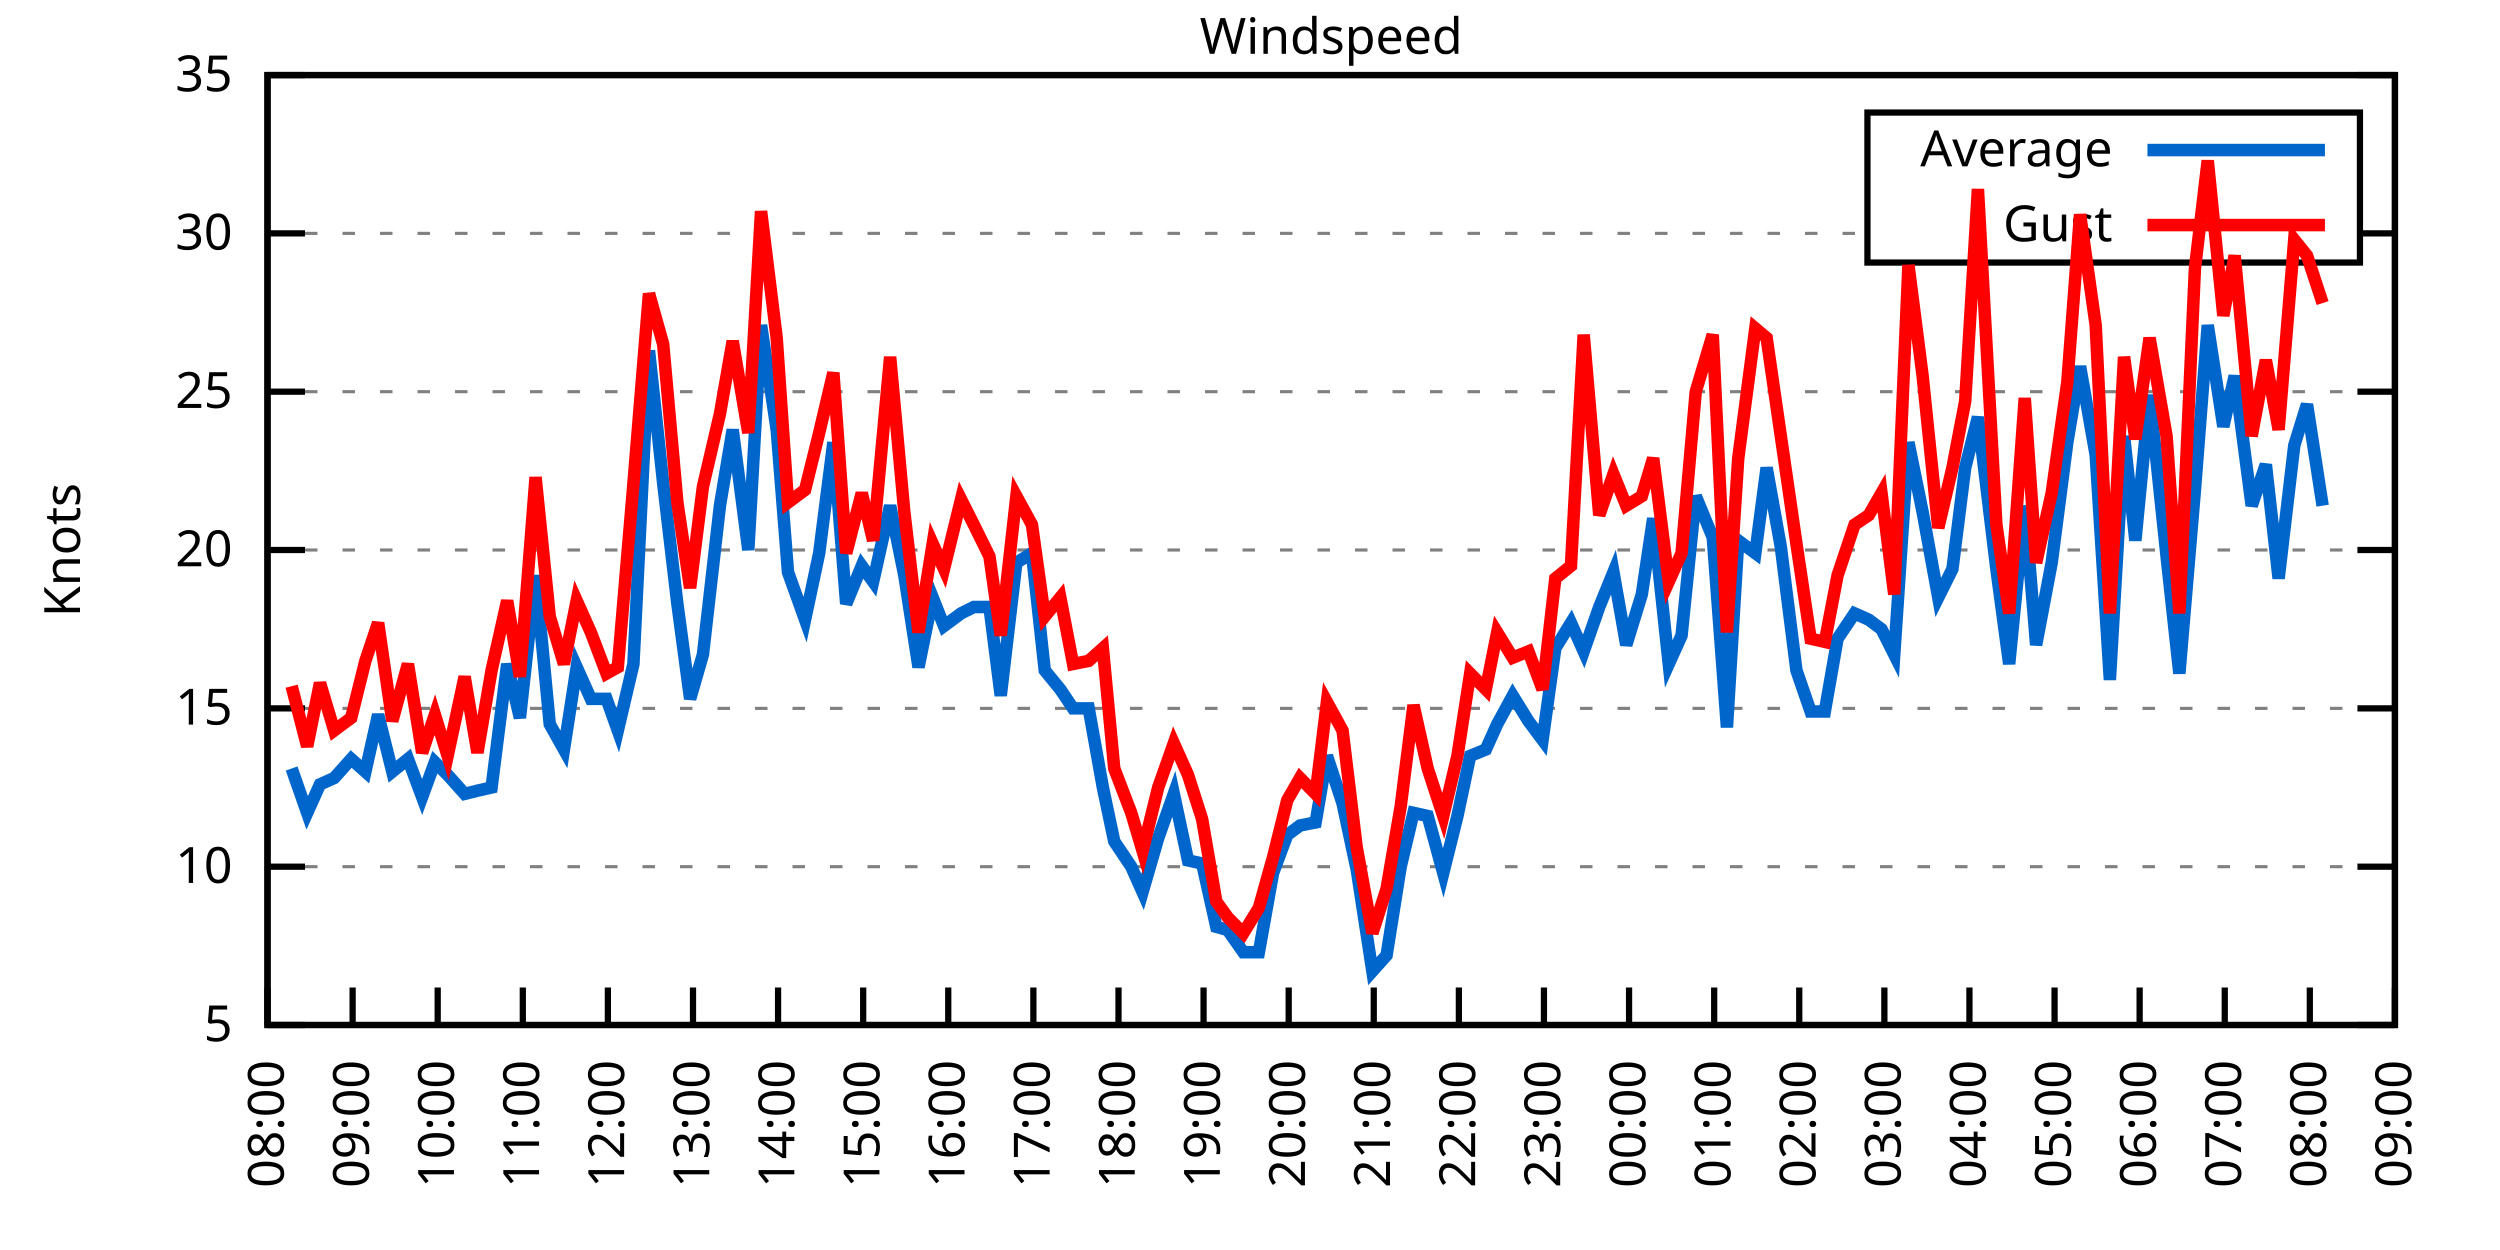
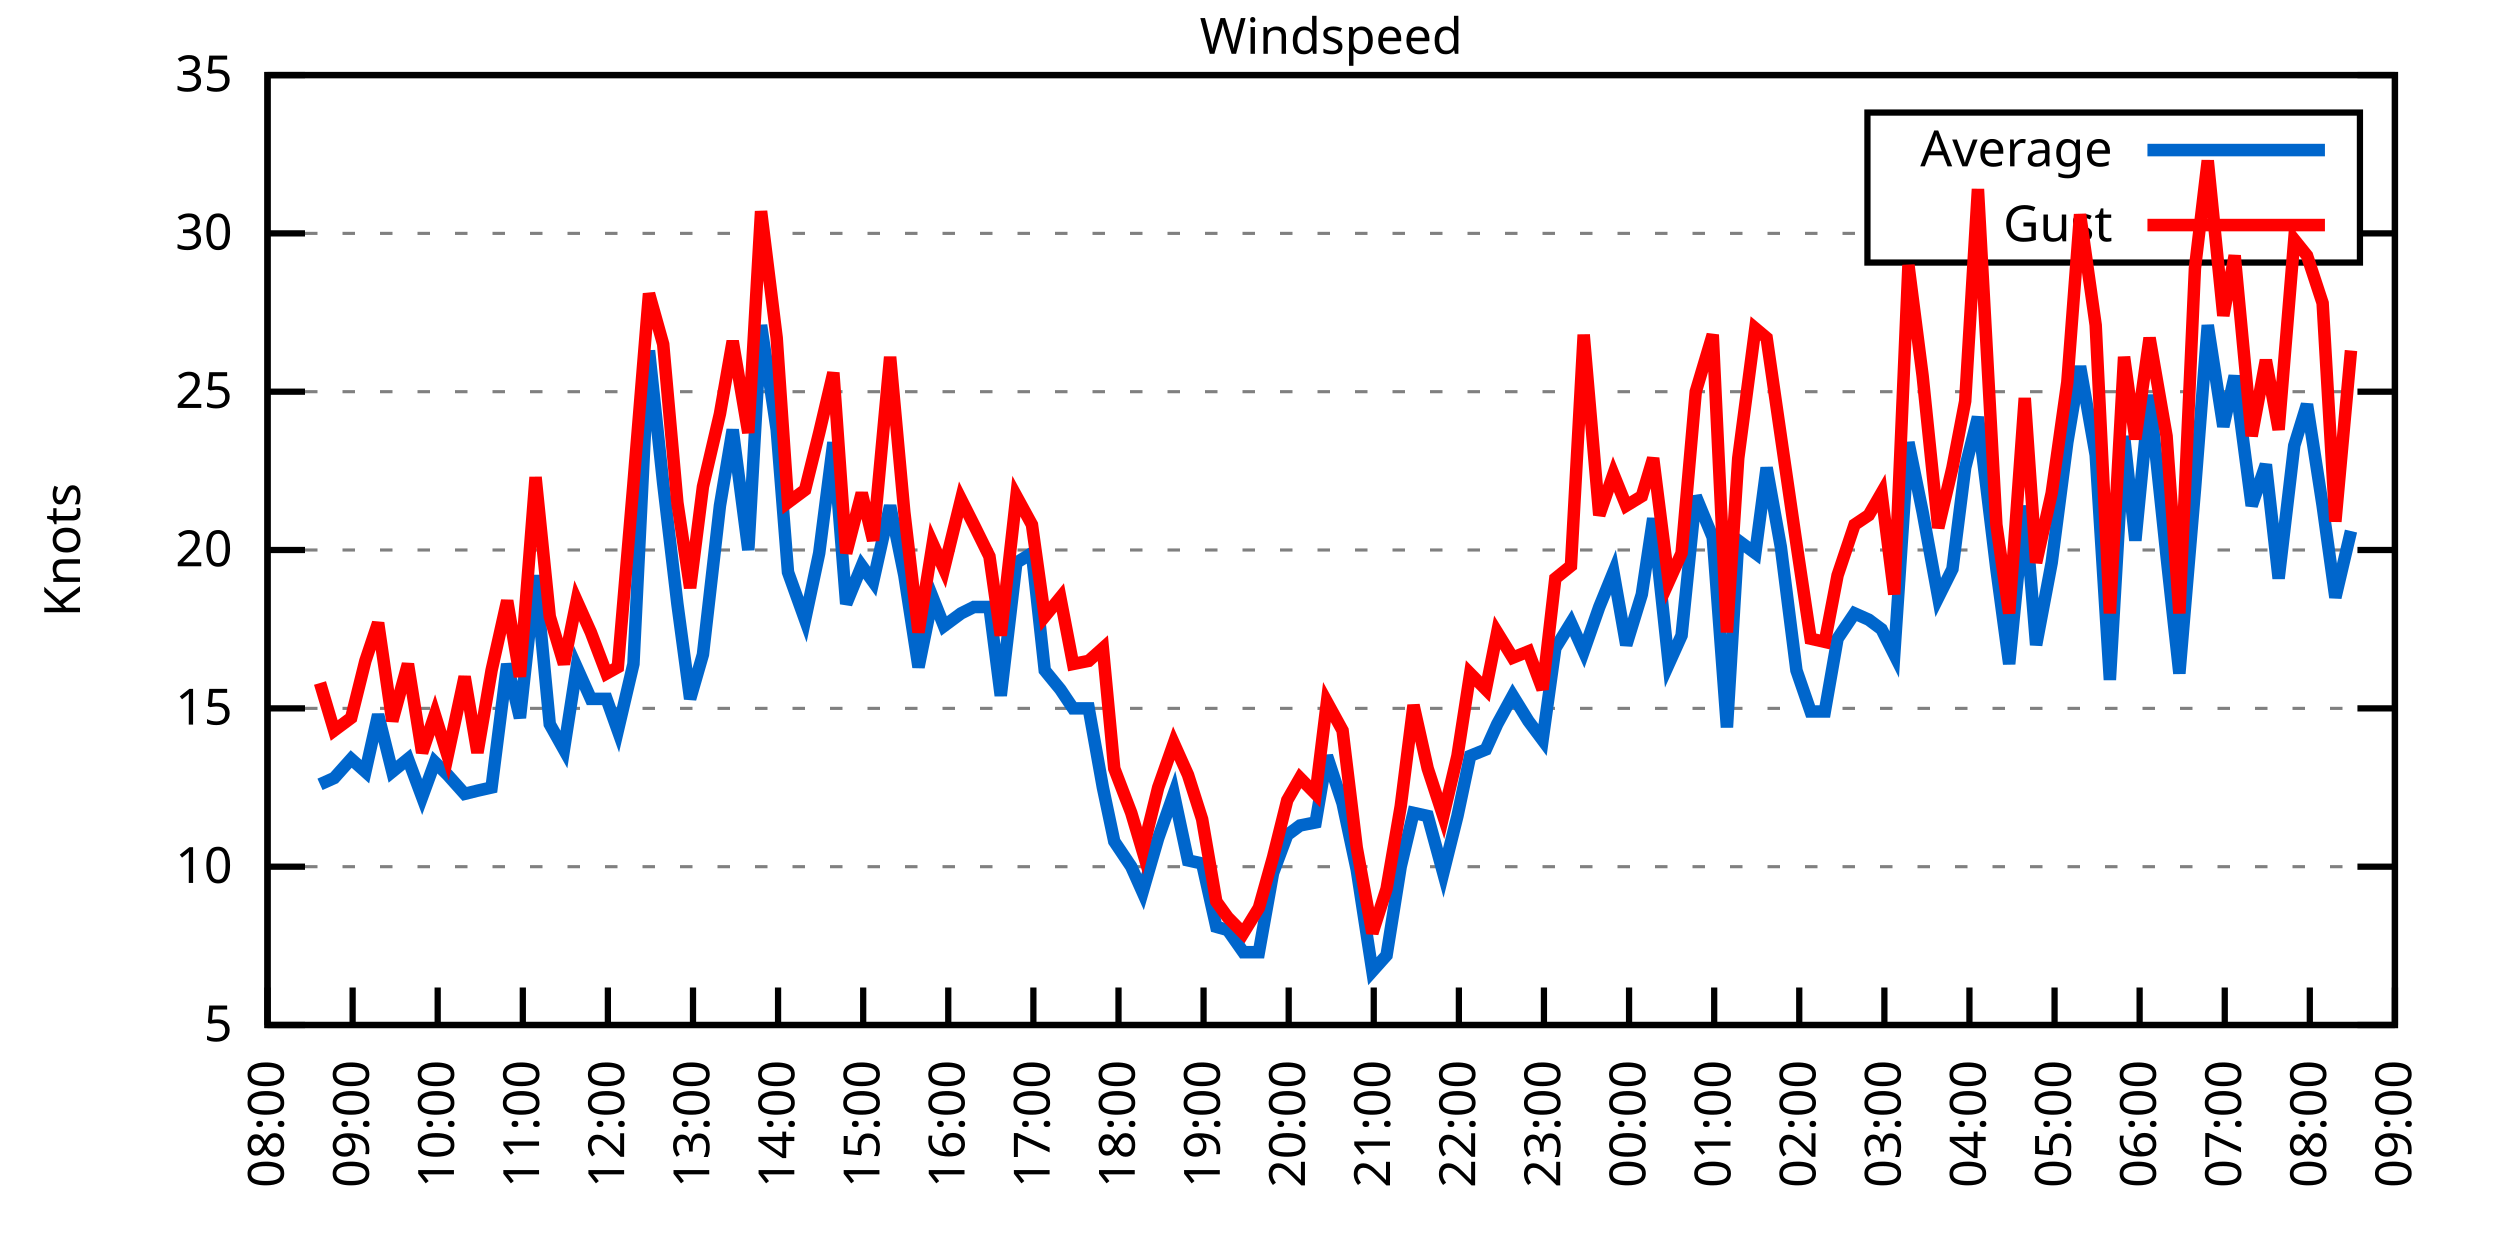
<svg xmlns="http://www.w3.org/2000/svg" xmlns:xlink="http://www.w3.org/1999/xlink" width="400" height="200" viewBox="0 0 400 200">
  <g id="gnuplot_canvas">
    <rect x="0" y="0" width="400" height="200" fill="none" />
    <defs>
      <circle id="gpDot" r="0.5" stroke-width="0.5" stroke="currentColor" />
      <path id="gpPt0" stroke-width="0.333" stroke="currentColor" d="M-1,0 h2 M0,-1 v2" />
      <path id="gpPt1" stroke-width="0.333" stroke="currentColor" d="M-1,-1 L1,1 M1,-1 L-1,1" />
      <path id="gpPt2" stroke-width="0.333" stroke="currentColor" d="M-1,0 L1,0 M0,-1 L0,1 M-1,-1 L1,1 M-1,1 L1,-1" />
      <rect id="gpPt3" stroke-width="0.333" stroke="currentColor" x="-1" y="-1" width="2" height="2" />
      <rect id="gpPt4" stroke-width="0.333" stroke="currentColor" fill="currentColor" x="-1" y="-1" width="2" height="2" />
      <circle id="gpPt5" stroke-width="0.333" stroke="currentColor" cx="0" cy="0" r="1" />
      <use xlink:href="#gpPt5" id="gpPt6" fill="currentColor" stroke="none" />
      <path id="gpPt7" stroke-width="0.333" stroke="currentColor" d="M0,-1.33 L-1.33,0.67 L1.33,0.67 z" />
      <use xlink:href="#gpPt7" id="gpPt8" fill="currentColor" stroke="none" />
      <use xlink:href="#gpPt7" id="gpPt9" stroke="currentColor" transform="rotate(180)" />
      <use xlink:href="#gpPt9" id="gpPt10" fill="currentColor" stroke="none" />
      <use xlink:href="#gpPt3" id="gpPt11" stroke="currentColor" transform="rotate(45)" />
      <use xlink:href="#gpPt11" id="gpPt12" fill="currentColor" stroke="none" />
      <path id="gpPt13" stroke-width="0.333" stroke="currentColor" d="M0,1.330 L1.265,0.411 L0.782,-1.067 L-0.782,-1.076 L-1.265,0.411 z" />
      <use xlink:href="#gpPt13" id="gpPt14" fill="currentColor" stroke="none" />
      <filter id="textbox" filterUnits="objectBoundingBox" x="0" y="0" height="1" width="1">
        <feFlood flood-color="white" flood-opacity="1" result="bgnd" />
        <feComposite in="SourceGraphic" in2="bgnd" operator="atop" />
      </filter>
      <filter id="greybox" filterUnits="objectBoundingBox" x="0" y="0" height="1" width="1">
        <feFlood flood-color="lightgrey" flood-opacity="1" result="grey" />
        <feComposite in="SourceGraphic" in2="grey" operator="atop" />
      </filter>
    </defs>
    <g fill="none" color="white" stroke="currentColor" stroke-width="1.00" stroke-linecap="butt" stroke-linejoin="miter">
</g>
    <g fill="none" color="black" stroke="currentColor" stroke-width="1.00" stroke-linecap="butt" stroke-linejoin="miter">
      <g stroke="none" shape-rendering="crispEdges">
        <polygon fill="rgb(255, 255, 255)" points="42.80,164.00 383.18,164.00 383.18,12.02 42.80,12.02 " />
      </g>
    </g>
    <g fill="none" color="black" stroke="currentColor" stroke-width="1.00" stroke-linecap="butt" stroke-linejoin="miter">
</g>
    <g fill="none" color="black" stroke="black" stroke-width="0.50" stroke-linecap="butt" stroke-linejoin="miter">
</g>
    <g fill="none" color="gray" stroke="currentColor" stroke-width="0.50" stroke-linecap="butt" stroke-linejoin="miter">
      <path stroke="gray" stroke-dasharray="2,4" class="gridline" d="M42.80,164.00 L383.19,164.00  " />
    </g>
    <g fill="none" color="gray" stroke="gray" stroke-width="1.00" stroke-linecap="butt" stroke-linejoin="miter">
</g>
    <g fill="none" color="black" stroke="currentColor" stroke-width="1.00" stroke-linecap="butt" stroke-linejoin="miter">
      <path stroke="black" d="M42.80,164.00 L48.80,164.00 M383.19,164.00 L377.19,164.00  " />
      <g transform="translate(37.20,166.60)" stroke="none" fill="black" font-family="Sans" font-size="8.00" text-anchor="end">
        <text>
          <tspan font-family="Sans"> 5</tspan>
        </text>
      </g>
    </g>
    <g fill="none" color="black" stroke="currentColor" stroke-width="1.00" stroke-linecap="butt" stroke-linejoin="miter">
</g>
    <g fill="none" color="black" stroke="black" stroke-width="0.50" stroke-linecap="butt" stroke-linejoin="miter">
</g>
    <g fill="none" color="gray" stroke="currentColor" stroke-width="0.50" stroke-linecap="butt" stroke-linejoin="miter">
      <path stroke="gray" stroke-dasharray="2,4" class="gridline" d="M42.80,138.67 L383.19,138.67  " />
    </g>
    <g fill="none" color="gray" stroke="gray" stroke-width="1.00" stroke-linecap="butt" stroke-linejoin="miter">
</g>
    <g fill="none" color="black" stroke="currentColor" stroke-width="1.00" stroke-linecap="butt" stroke-linejoin="miter">
      <path stroke="black" d="M42.80,138.67 L48.80,138.67 M383.19,138.67 L377.19,138.67  " />
      <g transform="translate(37.20,141.27)" stroke="none" fill="black" font-family="Sans" font-size="8.00" text-anchor="end">
        <text>
          <tspan font-family="Sans"> 10</tspan>
        </text>
      </g>
    </g>
    <g fill="none" color="black" stroke="currentColor" stroke-width="1.00" stroke-linecap="butt" stroke-linejoin="miter">
</g>
    <g fill="none" color="black" stroke="black" stroke-width="0.50" stroke-linecap="butt" stroke-linejoin="miter">
</g>
    <g fill="none" color="gray" stroke="currentColor" stroke-width="0.50" stroke-linecap="butt" stroke-linejoin="miter">
      <path stroke="gray" stroke-dasharray="2,4" class="gridline" d="M42.80,113.34 L383.19,113.34  " />
    </g>
    <g fill="none" color="gray" stroke="gray" stroke-width="1.00" stroke-linecap="butt" stroke-linejoin="miter">
</g>
    <g fill="none" color="black" stroke="currentColor" stroke-width="1.00" stroke-linecap="butt" stroke-linejoin="miter">
      <path stroke="black" d="M42.80,113.34 L48.80,113.34 M383.19,113.34 L377.19,113.34  " />
      <g transform="translate(37.20,115.94)" stroke="none" fill="black" font-family="Sans" font-size="8.00" text-anchor="end">
        <text>
          <tspan font-family="Sans"> 15</tspan>
        </text>
      </g>
    </g>
    <g fill="none" color="black" stroke="currentColor" stroke-width="1.00" stroke-linecap="butt" stroke-linejoin="miter">
</g>
    <g fill="none" color="black" stroke="black" stroke-width="0.50" stroke-linecap="butt" stroke-linejoin="miter">
</g>
    <g fill="none" color="gray" stroke="currentColor" stroke-width="0.50" stroke-linecap="butt" stroke-linejoin="miter">
      <path stroke="gray" stroke-dasharray="2,4" class="gridline" d="M42.80,88.00 L383.19,88.00  " />
    </g>
    <g fill="none" color="gray" stroke="gray" stroke-width="1.00" stroke-linecap="butt" stroke-linejoin="miter">
</g>
    <g fill="none" color="black" stroke="currentColor" stroke-width="1.00" stroke-linecap="butt" stroke-linejoin="miter">
      <path stroke="black" d="M42.80,88.00 L48.80,88.00 M383.19,88.00 L377.19,88.00  " />
      <g transform="translate(37.20,90.60)" stroke="none" fill="black" font-family="Sans" font-size="8.00" text-anchor="end">
        <text>
          <tspan font-family="Sans"> 20</tspan>
        </text>
      </g>
    </g>
    <g fill="none" color="black" stroke="currentColor" stroke-width="1.00" stroke-linecap="butt" stroke-linejoin="miter">
</g>
    <g fill="none" color="black" stroke="black" stroke-width="0.50" stroke-linecap="butt" stroke-linejoin="miter">
</g>
    <g fill="none" color="gray" stroke="currentColor" stroke-width="0.50" stroke-linecap="butt" stroke-linejoin="miter">
      <path stroke="gray" stroke-dasharray="2,4" class="gridline" d="M42.80,62.67 L383.19,62.67  " />
    </g>
    <g fill="none" color="gray" stroke="gray" stroke-width="1.00" stroke-linecap="butt" stroke-linejoin="miter">
</g>
    <g fill="none" color="black" stroke="currentColor" stroke-width="1.00" stroke-linecap="butt" stroke-linejoin="miter">
      <path stroke="black" d="M42.80,62.67 L48.80,62.67 M383.19,62.67 L377.19,62.67  " />
      <g transform="translate(37.20,65.27)" stroke="none" fill="black" font-family="Sans" font-size="8.00" text-anchor="end">
        <text>
          <tspan font-family="Sans"> 25</tspan>
        </text>
      </g>
    </g>
    <g fill="none" color="black" stroke="currentColor" stroke-width="1.00" stroke-linecap="butt" stroke-linejoin="miter">
</g>
    <g fill="none" color="black" stroke="black" stroke-width="0.50" stroke-linecap="butt" stroke-linejoin="miter">
</g>
    <g fill="none" color="gray" stroke="currentColor" stroke-width="0.50" stroke-linecap="butt" stroke-linejoin="miter">
      <path stroke="gray" stroke-dasharray="2,4" class="gridline" d="M42.80,37.34 L298.79,37.34 M377.59,37.34 L383.19,37.34  " />
    </g>
    <g fill="none" color="gray" stroke="gray" stroke-width="1.00" stroke-linecap="butt" stroke-linejoin="miter">
</g>
    <g fill="none" color="black" stroke="currentColor" stroke-width="1.00" stroke-linecap="butt" stroke-linejoin="miter">
      <path stroke="black" d="M42.80,37.34 L48.80,37.34 M383.19,37.34 L377.19,37.34  " />
      <g transform="translate(37.20,39.94)" stroke="none" fill="black" font-family="Sans" font-size="8.00" text-anchor="end">
        <text>
          <tspan font-family="Sans"> 30</tspan>
        </text>
      </g>
    </g>
    <g fill="none" color="black" stroke="currentColor" stroke-width="1.00" stroke-linecap="butt" stroke-linejoin="miter">
</g>
    <g fill="none" color="black" stroke="black" stroke-width="0.50" stroke-linecap="butt" stroke-linejoin="miter">
</g>
    <g fill="none" color="gray" stroke="currentColor" stroke-width="0.50" stroke-linecap="butt" stroke-linejoin="miter">
      <path stroke="gray" stroke-dasharray="2,4" class="gridline" d="M42.80,12.01 L383.19,12.01  " />
    </g>
    <g fill="none" color="gray" stroke="gray" stroke-width="1.00" stroke-linecap="butt" stroke-linejoin="miter">
</g>
    <g fill="none" color="black" stroke="currentColor" stroke-width="1.00" stroke-linecap="butt" stroke-linejoin="miter">
      <path stroke="black" d="M42.80,12.01 L48.80,12.01 M383.19,12.01 L377.19,12.01  " />
      <g transform="translate(37.20,14.61)" stroke="none" fill="black" font-family="Sans" font-size="8.00" text-anchor="end">
        <text>
          <tspan font-family="Sans"> 35</tspan>
        </text>
      </g>
    </g>
    <g fill="none" color="black" stroke="currentColor" stroke-width="1.00" stroke-linecap="butt" stroke-linejoin="miter">
      <path stroke="black" d="M42.80,164.00 L42.80,158.00  " />
      <g transform="translate(45.40,169.60) rotate(270.00)" stroke="none" fill="black" font-family="Sans" font-size="8.00" text-anchor="end">
        <text>
          <tspan font-family="Sans">08:00</tspan>
        </text>
      </g>
    </g>
    <g fill="none" color="black" stroke="currentColor" stroke-width="1.00" stroke-linecap="butt" stroke-linejoin="miter">
      <path stroke="black" d="M56.42,164.00 L56.42,158.00  " />
      <g transform="translate(59.02,169.60) rotate(270.00)" stroke="none" fill="black" font-family="Sans" font-size="8.00" text-anchor="end">
        <text>
          <tspan font-family="Sans">09:00</tspan>
        </text>
      </g>
    </g>
    <g fill="none" color="black" stroke="currentColor" stroke-width="1.00" stroke-linecap="butt" stroke-linejoin="miter">
      <path stroke="black" d="M70.03,164.00 L70.03,158.00  " />
      <g transform="translate(72.63,169.60) rotate(270.00)" stroke="none" fill="black" font-family="Sans" font-size="8.00" text-anchor="end">
        <text>
          <tspan font-family="Sans">10:00</tspan>
        </text>
      </g>
    </g>
    <g fill="none" color="black" stroke="currentColor" stroke-width="1.00" stroke-linecap="butt" stroke-linejoin="miter">
      <path stroke="black" d="M83.65,164.00 L83.65,158.00  " />
      <g transform="translate(86.25,169.60) rotate(270.00)" stroke="none" fill="black" font-family="Sans" font-size="8.00" text-anchor="end">
        <text>
          <tspan font-family="Sans">11:00</tspan>
        </text>
      </g>
    </g>
    <g fill="none" color="black" stroke="currentColor" stroke-width="1.00" stroke-linecap="butt" stroke-linejoin="miter">
      <path stroke="black" d="M97.26,164.00 L97.26,158.00  " />
      <g transform="translate(99.86,169.60) rotate(270.00)" stroke="none" fill="black" font-family="Sans" font-size="8.00" text-anchor="end">
        <text>
          <tspan font-family="Sans">12:00</tspan>
        </text>
      </g>
    </g>
    <g fill="none" color="black" stroke="currentColor" stroke-width="1.00" stroke-linecap="butt" stroke-linejoin="miter">
      <path stroke="black" d="M110.88,164.00 L110.88,158.00  " />
      <g transform="translate(113.48,169.60) rotate(270.00)" stroke="none" fill="black" font-family="Sans" font-size="8.00" text-anchor="end">
        <text>
          <tspan font-family="Sans">13:00</tspan>
        </text>
      </g>
    </g>
    <g fill="none" color="black" stroke="currentColor" stroke-width="1.00" stroke-linecap="butt" stroke-linejoin="miter">
      <path stroke="black" d="M124.49,164.00 L124.49,158.00  " />
      <g transform="translate(127.09,169.60) rotate(270.00)" stroke="none" fill="black" font-family="Sans" font-size="8.00" text-anchor="end">
        <text>
          <tspan font-family="Sans">14:00</tspan>
        </text>
      </g>
    </g>
    <g fill="none" color="black" stroke="currentColor" stroke-width="1.00" stroke-linecap="butt" stroke-linejoin="miter">
      <path stroke="black" d="M138.11,164.00 L138.11,158.00  " />
      <g transform="translate(140.71,169.60) rotate(270.00)" stroke="none" fill="black" font-family="Sans" font-size="8.00" text-anchor="end">
        <text>
          <tspan font-family="Sans">15:00</tspan>
        </text>
      </g>
    </g>
    <g fill="none" color="black" stroke="currentColor" stroke-width="1.00" stroke-linecap="butt" stroke-linejoin="miter">
      <path stroke="black" d="M151.72,164.00 L151.72,158.00  " />
      <g transform="translate(154.32,169.60) rotate(270.00)" stroke="none" fill="black" font-family="Sans" font-size="8.00" text-anchor="end">
        <text>
          <tspan font-family="Sans">16:00</tspan>
        </text>
      </g>
    </g>
    <g fill="none" color="black" stroke="currentColor" stroke-width="1.00" stroke-linecap="butt" stroke-linejoin="miter">
      <path stroke="black" d="M165.34,164.00 L165.34,158.00  " />
      <g transform="translate(167.94,169.60) rotate(270.00)" stroke="none" fill="black" font-family="Sans" font-size="8.00" text-anchor="end">
        <text>
          <tspan font-family="Sans">17:00</tspan>
        </text>
      </g>
    </g>
    <g fill="none" color="black" stroke="currentColor" stroke-width="1.00" stroke-linecap="butt" stroke-linejoin="miter">
      <path stroke="black" d="M178.96,164.00 L178.96,158.00  " />
      <g transform="translate(181.56,169.60) rotate(270.00)" stroke="none" fill="black" font-family="Sans" font-size="8.00" text-anchor="end">
        <text>
          <tspan font-family="Sans">18:00</tspan>
        </text>
      </g>
    </g>
    <g fill="none" color="black" stroke="currentColor" stroke-width="1.00" stroke-linecap="butt" stroke-linejoin="miter">
      <path stroke="black" d="M192.57,164.00 L192.57,158.00  " />
      <g transform="translate(195.17,169.60) rotate(270.00)" stroke="none" fill="black" font-family="Sans" font-size="8.00" text-anchor="end">
        <text>
          <tspan font-family="Sans">19:00</tspan>
        </text>
      </g>
    </g>
    <g fill="none" color="black" stroke="currentColor" stroke-width="1.00" stroke-linecap="butt" stroke-linejoin="miter">
      <path stroke="black" d="M206.19,164.00 L206.19,158.00  " />
      <g transform="translate(208.79,169.60) rotate(270.00)" stroke="none" fill="black" font-family="Sans" font-size="8.00" text-anchor="end">
        <text>
          <tspan font-family="Sans">20:00</tspan>
        </text>
      </g>
    </g>
    <g fill="none" color="black" stroke="currentColor" stroke-width="1.00" stroke-linecap="butt" stroke-linejoin="miter">
      <path stroke="black" d="M219.80,164.00 L219.80,158.00  " />
      <g transform="translate(222.40,169.60) rotate(270.00)" stroke="none" fill="black" font-family="Sans" font-size="8.00" text-anchor="end">
        <text>
          <tspan font-family="Sans">21:00</tspan>
        </text>
      </g>
    </g>
    <g fill="none" color="black" stroke="currentColor" stroke-width="1.00" stroke-linecap="butt" stroke-linejoin="miter">
      <path stroke="black" d="M233.42,164.00 L233.42,158.00  " />
      <g transform="translate(236.02,169.60) rotate(270.00)" stroke="none" fill="black" font-family="Sans" font-size="8.00" text-anchor="end">
        <text>
          <tspan font-family="Sans">22:00</tspan>
        </text>
      </g>
    </g>
    <g fill="none" color="black" stroke="currentColor" stroke-width="1.00" stroke-linecap="butt" stroke-linejoin="miter">
      <path stroke="black" d="M247.03,164.00 L247.03,158.00  " />
      <g transform="translate(249.63,169.60) rotate(270.00)" stroke="none" fill="black" font-family="Sans" font-size="8.00" text-anchor="end">
        <text>
          <tspan font-family="Sans">23:00</tspan>
        </text>
      </g>
    </g>
    <g fill="none" color="black" stroke="currentColor" stroke-width="1.00" stroke-linecap="butt" stroke-linejoin="miter">
      <path stroke="black" d="M260.65,164.00 L260.65,158.00  " />
      <g transform="translate(263.25,169.60) rotate(270.00)" stroke="none" fill="black" font-family="Sans" font-size="8.00" text-anchor="end">
        <text>
          <tspan font-family="Sans">00:00</tspan>
        </text>
      </g>
    </g>
    <g fill="none" color="black" stroke="currentColor" stroke-width="1.00" stroke-linecap="butt" stroke-linejoin="miter">
      <path stroke="black" d="M274.27,164.00 L274.27,158.00  " />
      <g transform="translate(276.87,169.60) rotate(270.00)" stroke="none" fill="black" font-family="Sans" font-size="8.00" text-anchor="end">
        <text>
          <tspan font-family="Sans">01:00</tspan>
        </text>
      </g>
    </g>
    <g fill="none" color="black" stroke="currentColor" stroke-width="1.00" stroke-linecap="butt" stroke-linejoin="miter">
      <path stroke="black" d="M287.88,164.00 L287.88,158.00  " />
      <g transform="translate(290.48,169.60) rotate(270.00)" stroke="none" fill="black" font-family="Sans" font-size="8.00" text-anchor="end">
        <text>
          <tspan font-family="Sans">02:00</tspan>
        </text>
      </g>
    </g>
    <g fill="none" color="black" stroke="currentColor" stroke-width="1.00" stroke-linecap="butt" stroke-linejoin="miter">
      <path stroke="black" d="M301.50,164.00 L301.50,158.00  " />
      <g transform="translate(304.10,169.60) rotate(270.00)" stroke="none" fill="black" font-family="Sans" font-size="8.00" text-anchor="end">
        <text>
          <tspan font-family="Sans">03:00</tspan>
        </text>
      </g>
    </g>
    <g fill="none" color="black" stroke="currentColor" stroke-width="1.00" stroke-linecap="butt" stroke-linejoin="miter">
      <path stroke="black" d="M315.11,164.00 L315.11,158.00  " />
      <g transform="translate(317.71,169.60) rotate(270.00)" stroke="none" fill="black" font-family="Sans" font-size="8.00" text-anchor="end">
        <text>
          <tspan font-family="Sans">04:00</tspan>
        </text>
      </g>
    </g>
    <g fill="none" color="black" stroke="currentColor" stroke-width="1.00" stroke-linecap="butt" stroke-linejoin="miter">
      <path stroke="black" d="M328.73,164.00 L328.73,158.00  " />
      <g transform="translate(331.33,169.60) rotate(270.00)" stroke="none" fill="black" font-family="Sans" font-size="8.00" text-anchor="end">
        <text>
          <tspan font-family="Sans">05:00</tspan>
        </text>
      </g>
    </g>
    <g fill="none" color="black" stroke="currentColor" stroke-width="1.00" stroke-linecap="butt" stroke-linejoin="miter">
      <path stroke="black" d="M342.34,164.00 L342.34,158.00  " />
      <g transform="translate(344.94,169.60) rotate(270.00)" stroke="none" fill="black" font-family="Sans" font-size="8.00" text-anchor="end">
        <text>
          <tspan font-family="Sans">06:00</tspan>
        </text>
      </g>
    </g>
    <g fill="none" color="black" stroke="currentColor" stroke-width="1.00" stroke-linecap="butt" stroke-linejoin="miter">
      <path stroke="black" d="M355.96,164.00 L355.96,158.00  " />
      <g transform="translate(358.56,169.60) rotate(270.00)" stroke="none" fill="black" font-family="Sans" font-size="8.00" text-anchor="end">
        <text>
          <tspan font-family="Sans">07:00</tspan>
        </text>
      </g>
    </g>
    <g fill="none" color="black" stroke="currentColor" stroke-width="1.00" stroke-linecap="butt" stroke-linejoin="miter">
      <path stroke="black" d="M369.57,164.00 L369.57,158.00  " />
      <g transform="translate(372.17,169.60) rotate(270.00)" stroke="none" fill="black" font-family="Sans" font-size="8.00" text-anchor="end">
        <text>
          <tspan font-family="Sans">08:00</tspan>
        </text>
      </g>
    </g>
    <g fill="none" color="black" stroke="currentColor" stroke-width="1.00" stroke-linecap="butt" stroke-linejoin="miter">
      <path stroke="black" d="M383.19,164.00 L383.19,158.00  " />
      <g transform="translate(385.79,169.60) rotate(270.00)" stroke="none" fill="black" font-family="Sans" font-size="8.00" text-anchor="end">
        <text>
          <tspan font-family="Sans">09:00</tspan>
        </text>
      </g>
    </g>
    <g fill="none" color="black" stroke="currentColor" stroke-width="1.00" stroke-linecap="butt" stroke-linejoin="miter">
</g>
    <g fill="none" color="black" stroke="currentColor" stroke-width="1.00" stroke-linecap="butt" stroke-linejoin="miter">
      <path stroke="black" d="M42.80,12.01 L42.80,164.00 L383.19,164.00 L383.19,12.01 L42.80,12.01 Z  " />
    </g>
    <g fill="none" color="black" stroke="currentColor" stroke-width="1.00" stroke-linecap="butt" stroke-linejoin="miter">
</g>
    <g fill="none" color="black" stroke="currentColor" stroke-width="1.00" stroke-linecap="butt" stroke-linejoin="miter">
      <path stroke="black" d="M298.79,42.01 L298.79,18.01 L377.59,18.01 L377.59,42.01 L298.79,42.01 Z  " />
    </g>
    <g id="Windspeed_plot_1">
      <g fill="none" color="white" stroke="black" stroke-width="2.00" stroke-linecap="butt" stroke-linejoin="miter">
</g>
      <g fill="none" color="black" stroke="currentColor" stroke-width="2.00" stroke-linecap="butt" stroke-linejoin="miter">
        <g transform="translate(337.99,26.61)" stroke="none" fill="black" font-family="Sans" font-size="8.00" text-anchor="end">
          <text>
            <tspan font-family="Sans">Average</tspan>
          </text>
        </g>
      </g>
      <g fill="none" color="black" stroke="currentColor" stroke-width="2.00" stroke-linecap="butt" stroke-linejoin="miter">
-         <path stroke="rgb(  0, 102, 204)" d="M343.59,24.01 L371.99,24.01 M46.66,122.96 L49.15,130.06 L51.20,125.50 L53.47,124.48 L56.19,121.44 L58.46,123.47   L60.50,114.35 L62.77,123.47 L65.27,121.44 L67.54,127.52 L69.58,121.95 L71.62,123.98 L74.34,127.02 L76.39,126.51   L78.65,126.00 L81.15,106.24 L83.19,114.86 L85.69,92.06 L87.96,115.87 L90.23,119.92 L92.27,106.75 L94.54,111.82   L97.04,111.82 L98.85,116.88 L101.35,106.24 L103.84,56.09 L106.11,77.37 L108.38,96.62 L110.42,111.82 L112.47,104.72   L115.19,80.91 L117.23,68.75 L119.73,88.00 L121.77,52.03 L124.27,68.75 L126.08,91.55 L128.81,99.15 L131.07,88.51   L133.34,70.78 L135.39,96.62 L137.88,90.54 L139.70,93.07 L142.42,80.91 L144.69,92.06 L146.96,106.75 L149.23,95.60   L151.04,100.16 L153.77,98.14 L155.81,97.12 L158.31,97.12 L160.12,111.31 L162.62,90.03 L165.11,88.51 L167.16,107.26   L169.65,110.30 L171.69,113.34 L174.19,113.34 L176.46,126.00 L178.28,134.62 L181.00,138.67 L182.81,142.72 L185.31,134.11   L187.81,127.02 L190.08,137.66 L192.34,138.16 L194.61,148.29 L196.43,148.80 L198.93,152.35 L201.42,152.35 L203.69,139.68   L205.96,133.60 L208.00,132.08 L210.50,131.58 L212.31,120.94 L214.81,128.54 L217.08,139.17 L219.58,155.39 L221.85,152.85   L224.11,138.67 L226.16,130.06 L228.43,130.56 L230.92,139.68 L233.19,130.56 L235.23,120.94 L237.73,119.92 L239.55,115.87   L242.04,111.31 L244.54,115.36 L246.81,118.40 L248.85,103.71 L251.35,99.66 L253.39,104.22 L255.88,97.12 L258.15,91.55   L260.20,103.20 L262.69,95.10 L264.51,82.94 L267.00,106.24 L269.05,101.68 L271.32,79.39 L274.04,85.98 L276.31,116.38   L278.12,86.49 L280.85,88.51 L282.66,74.83 L284.93,87.50 L287.43,107.26 L289.70,113.84 L291.97,113.84 L294.01,102.19   L296.73,98.14 L299.00,99.15 L301.04,100.67 L303.08,104.72 L305.35,70.78 L307.62,81.93 L310.12,95.60 L312.39,91.04   L314.43,74.83 L316.47,66.73 L319.42,91.04 L321.47,106.24 L323.96,80.91 L325.78,103.20 L328.27,90.03 L330.77,70.78   L332.81,58.62 L335.31,72.81 L337.58,108.78 L339.85,69.77 L341.66,86.49 L343.93,63.18 L346.65,89.02 L348.70,107.76   L351.19,78.38 L353.24,52.03 L355.73,68.25 L357.55,60.14 L360.27,80.91 L362.54,74.33 L364.58,92.56 L367.08,71.29   L369.12,64.70 L371.62,80.91  " />
+         <path stroke="rgb(  0, 102, 204)" d="M343.59,24.01 L371.99,24.01 M51.20,125.50 L53.47,124.48 L56.19,121.44 L58.46,123.47 L60.50,114.35 L62.77,123.47   L65.27,121.44 L67.54,127.52 L69.58,121.95 L71.62,123.98 L74.34,127.02 L76.39,126.51 L78.65,126.00 L81.15,106.24   L83.19,114.86 L85.69,92.06 L87.96,115.87 L90.23,119.92 L92.27,106.75 L94.54,111.82 L97.04,111.82 L98.85,116.88   L101.35,106.24 L103.84,56.09 L106.11,77.37 L108.38,96.62 L110.42,111.82 L112.47,104.72 L115.19,80.91 L117.23,68.75   L119.73,88.00 L121.77,52.03 L124.27,68.75 L126.08,91.55 L128.81,99.15 L131.07,88.51 L133.34,70.78 L135.39,96.62   L137.88,90.54 L139.70,93.07 L142.42,80.91 L144.69,92.06 L146.96,106.75 L149.23,95.60 L151.04,100.16 L153.77,98.14   L155.81,97.12 L158.31,97.12 L160.12,111.31 L162.62,90.03 L165.11,88.51 L167.16,107.26 L169.65,110.30 L171.69,113.34   L174.19,113.34 L176.46,126.00 L178.28,134.62 L181.00,138.67 L182.81,142.72 L185.31,134.11 L187.81,127.02 L190.08,137.66   L192.34,138.16 L194.61,148.29 L196.43,148.80 L198.93,152.35 L201.42,152.35 L203.69,139.68 L205.96,133.60 L208.00,132.08   L210.50,131.58 L212.31,120.94 L214.81,128.54 L217.08,139.17 L219.58,155.39 L221.85,152.85 L224.11,138.67 L226.16,130.06   L228.43,130.56 L230.92,139.68 L233.19,130.56 L235.23,120.94 L237.73,119.92 L239.55,115.87 L242.04,111.31 L244.54,115.36   L246.81,118.40 L248.85,103.71 L251.35,99.66 L253.39,104.22 L255.88,97.12 L258.15,91.55 L260.20,103.20 L262.69,95.10   L264.51,82.94 L267.00,106.24 L269.05,101.68 L271.32,79.39 L274.04,85.98 L276.31,116.38 L278.12,86.49 L280.85,88.51   L282.66,74.83 L284.93,87.50 L287.43,107.26 L289.70,113.84 L291.97,113.84 L294.01,102.19 L296.73,98.14 L299.00,99.15   L301.04,100.67 L303.08,104.72 L305.35,70.78 L307.62,81.93 L310.12,95.60 L312.39,91.04 L314.43,74.83 L316.47,66.73   L319.42,91.04 L321.47,106.24 L323.96,80.91 L325.78,103.20 L328.27,90.03 L330.77,70.78 L332.81,58.62 L335.31,72.81   L337.58,108.78 L339.85,69.77 L341.66,86.49 L343.93,63.18 L346.65,89.02 L348.70,107.76 L351.19,78.38 L353.24,52.03   L355.73,68.25 L357.55,60.14 L360.27,80.91 L362.54,74.33 L364.58,92.56 L367.08,71.29 L369.12,64.70 L371.62,80.91   L373.66,95.60 L376.16,84.97  " />
      </g>
    </g>
    <g id="Windspeed_plot_2">
      <g fill="none" color="black" stroke="currentColor" stroke-width="2.00" stroke-linecap="butt" stroke-linejoin="miter">
        <g transform="translate(337.99,38.61)" stroke="none" fill="black" font-family="Sans" font-size="8.00" text-anchor="end">
          <text>
            <tspan font-family="Sans">Gust</tspan>
          </text>
        </g>
      </g>
      <g fill="none" color="black" stroke="currentColor" stroke-width="2.00" stroke-linecap="butt" stroke-linejoin="miter">
-         <path stroke="rgb(255,   0,   0)" d="M343.59,36.01 L371.99,36.01 M46.66,109.79 L49.15,119.42 L51.20,109.28 L53.47,116.88 L56.19,114.86 L58.46,105.74   L60.50,99.66 L62.77,115.36 L65.27,106.24 L67.54,120.43 L69.58,114.35 L71.62,120.94 L74.34,108.27 L76.39,120.43   L78.65,107.26 L81.15,96.11 L83.19,108.27 L85.69,76.35 L87.96,98.64 L90.23,106.24 L92.27,96.11 L94.54,101.18   L97.04,107.76 L98.85,106.75 L101.35,77.37 L103.84,46.97 L106.11,55.07 L108.38,80.41 L110.42,94.08 L112.47,77.87   L115.19,66.22 L117.23,54.57 L119.73,69.26 L121.77,33.80 L124.27,54.06 L126.08,80.41 L128.81,78.38 L131.07,69.26   L133.34,59.63 L135.39,88.51 L137.88,78.89 L139.70,86.49 L142.42,57.10 L144.69,81.93 L146.96,101.18 L149.23,86.99   L151.04,91.04 L153.77,79.90 L155.81,83.95 L158.31,89.02 L160.12,101.68 L162.62,79.39 L165.11,83.95 L167.16,98.64   L169.65,95.60 L171.69,106.24 L174.19,105.74 L176.46,103.71 L178.28,122.96 L181.00,130.06 L182.81,136.14 L185.31,126.00   L187.81,118.91 L190.08,123.98 L192.34,131.07 L194.61,144.24 L196.43,146.77 L198.93,149.31 L201.42,145.25 L203.69,137.15   L205.96,128.03 L208.00,124.48 L210.50,127.02 L212.31,112.32 L214.81,116.88 L217.08,135.63 L219.58,149.31 L221.85,142.21   L224.11,129.04 L226.16,112.83 L228.43,122.96 L230.92,130.56 L233.19,120.94 L235.23,107.76 L237.73,110.30 L239.55,101.18   L242.04,105.23 L244.54,104.22 L246.81,110.30 L248.85,92.56 L251.35,90.54 L253.39,53.55 L255.88,82.43 L258.15,75.85   L260.20,80.91 L262.69,79.39 L264.51,73.31 L267.00,93.07 L269.05,88.51 L271.32,62.67 L274.04,53.55 L276.31,101.18   L278.12,73.31 L280.85,52.54 L282.66,54.06 L284.93,69.77 L287.43,86.99 L289.70,102.19 L291.97,102.70 L294.01,92.06   L296.73,83.95 L299.00,82.43 L301.04,78.89 L303.08,95.10 L305.35,42.41 L307.62,60.14 L310.12,84.46 L312.39,74.83   L314.43,64.19 L316.47,30.25 L319.42,83.95 L321.47,98.14 L323.96,63.69 L325.78,90.03 L328.27,78.89 L330.77,61.15   L332.81,34.30 L335.31,52.03 L337.58,98.14 L339.85,57.10 L341.66,70.27 L343.93,54.06 L346.65,69.77 L348.70,98.14   L351.19,42.91 L353.24,25.69 L355.73,50.51 L357.55,40.89 L360.27,69.77 L362.54,57.61 L364.58,68.75 L367.08,38.35   L369.12,40.89 L371.62,48.49  " />
+         <path stroke="rgb(255,   0,   0)" d="M343.59,36.01 L371.99,36.01 M51.20,109.28 L53.47,116.88 L56.19,114.86 L58.46,105.74 L60.50,99.66 L62.77,115.36   L65.27,106.24 L67.54,120.43 L69.58,114.35 L71.62,120.94 L74.34,108.27 L76.39,120.43 L78.65,107.26 L81.15,96.11   L83.19,108.27 L85.69,76.35 L87.96,98.64 L90.23,106.24 L92.27,96.11 L94.54,101.18 L97.04,107.76 L98.85,106.75   L101.35,77.37 L103.84,46.97 L106.11,55.07 L108.38,80.41 L110.42,94.08 L112.47,77.87 L115.19,66.22 L117.23,54.57   L119.73,69.26 L121.77,33.80 L124.27,54.06 L126.08,80.41 L128.81,78.38 L131.07,69.26 L133.34,59.63 L135.39,88.51   L137.88,78.89 L139.70,86.49 L142.42,57.10 L144.69,81.93 L146.96,101.18 L149.23,86.99 L151.04,91.04 L153.77,79.90   L155.81,83.95 L158.31,89.02 L160.12,101.68 L162.62,79.39 L165.11,83.95 L167.16,98.64 L169.65,95.60 L171.69,106.24   L174.19,105.74 L176.46,103.71 L178.28,122.96 L181.00,130.06 L182.81,136.14 L185.31,126.00 L187.81,118.91 L190.08,123.98   L192.34,131.07 L194.61,144.24 L196.43,146.77 L198.93,149.31 L201.42,145.25 L203.69,137.15 L205.96,128.03 L208.00,124.48   L210.50,127.02 L212.31,112.32 L214.81,116.88 L217.08,135.63 L219.58,149.31 L221.85,142.21 L224.11,129.04 L226.16,112.83   L228.43,122.96 L230.92,130.56 L233.19,120.94 L235.23,107.76 L237.73,110.30 L239.55,101.18 L242.04,105.23 L244.54,104.22   L246.81,110.30 L248.85,92.56 L251.35,90.54 L253.39,53.55 L255.88,82.43 L258.15,75.85 L260.20,80.91 L262.69,79.39   L264.51,73.31 L267.00,93.07 L269.05,88.51 L271.32,62.67 L274.04,53.55 L276.31,101.18 L278.12,73.31 L280.85,52.54   L282.66,54.06 L284.93,69.77 L287.43,86.99 L289.70,102.19 L291.97,102.70 L294.01,92.06 L296.73,83.95 L299.00,82.43   L301.04,78.89 L303.08,95.10 L305.35,42.41 L307.62,60.14 L310.12,84.46 L312.39,74.83 L314.43,64.19 L316.47,30.25   L319.42,83.95 L321.47,98.14 L323.96,63.69 L325.78,90.03 L328.27,78.89 L330.77,61.15 L332.81,34.30 L335.31,52.03   L337.58,98.14 L339.85,57.10 L341.66,70.27 L343.93,54.06 L346.65,69.77 L348.70,98.14 L351.19,42.91 L353.24,25.69   L355.73,50.51 L357.55,40.89 L360.27,69.77 L362.54,57.61 L364.58,68.75 L367.08,38.35 L369.12,40.89 L371.62,48.49   L373.66,83.45 L376.16,56.09  " />
      </g>
    </g>
    <g fill="none" color="black" stroke="currentColor" stroke-width="2.00" stroke-linecap="butt" stroke-linejoin="miter">
</g>
    <g fill="none" color="black" stroke="black" stroke-width="1.00" stroke-linecap="butt" stroke-linejoin="miter">
</g>
    <g fill="none" color="black" stroke="currentColor" stroke-width="1.00" stroke-linecap="butt" stroke-linejoin="miter">
      <path stroke="black" d="M42.80,12.01 L42.80,164.00 L383.19,164.00 L383.19,12.01 L42.80,12.01 Z  " />
      <g transform="translate(12.80,88.01) rotate(270.00)" stroke="none" fill="black" font-family="Sans" font-size="8.00" text-anchor="middle">
        <text>
          <tspan font-family="Sans">Knots</tspan>
        </text>
      </g>
    </g>
    <g fill="none" color="black" stroke="currentColor" stroke-width="1.00" stroke-linecap="butt" stroke-linejoin="miter">
</g>
    <g fill="none" color="black" stroke="currentColor" stroke-width="1.00" stroke-linecap="butt" stroke-linejoin="miter">
      <g transform="translate(212.99,8.61)" stroke="none" fill="black" font-family="Sans" font-size="8.00" text-anchor="middle">
        <text>
          <tspan font-family="Sans">Windspeed</tspan>
        </text>
      </g>
    </g>
    <g fill="none" color="black" stroke="currentColor" stroke-width="1.00" stroke-linecap="butt" stroke-linejoin="miter">
</g>
  </g>
</svg>
